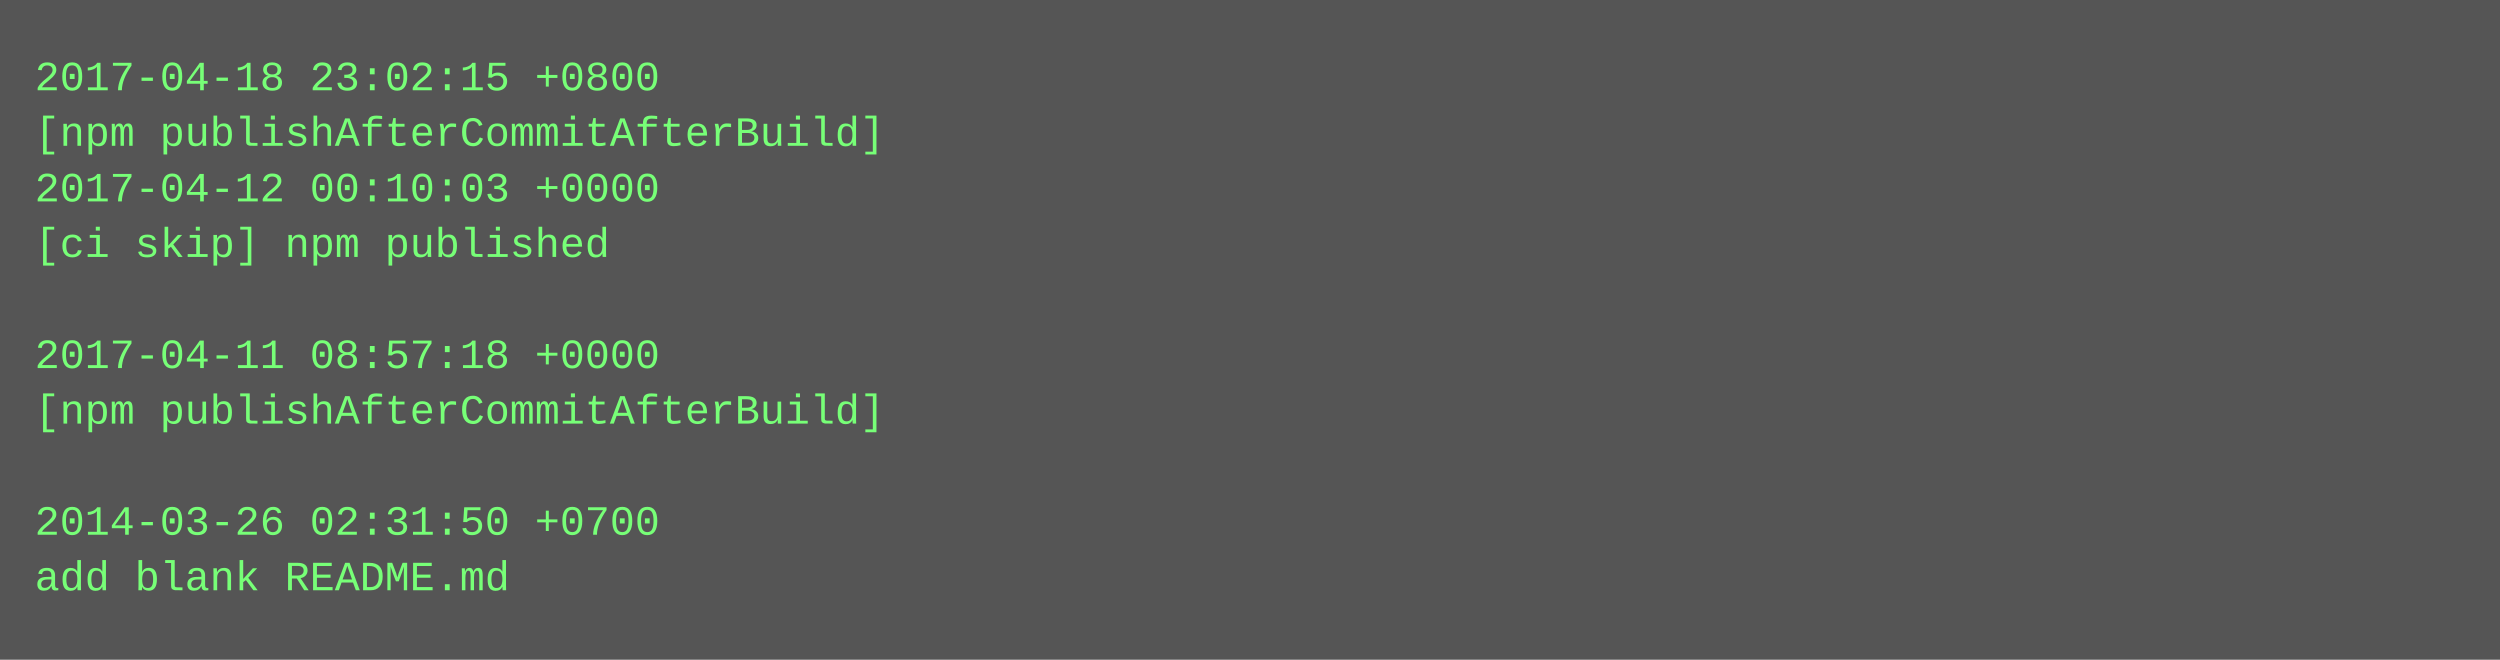
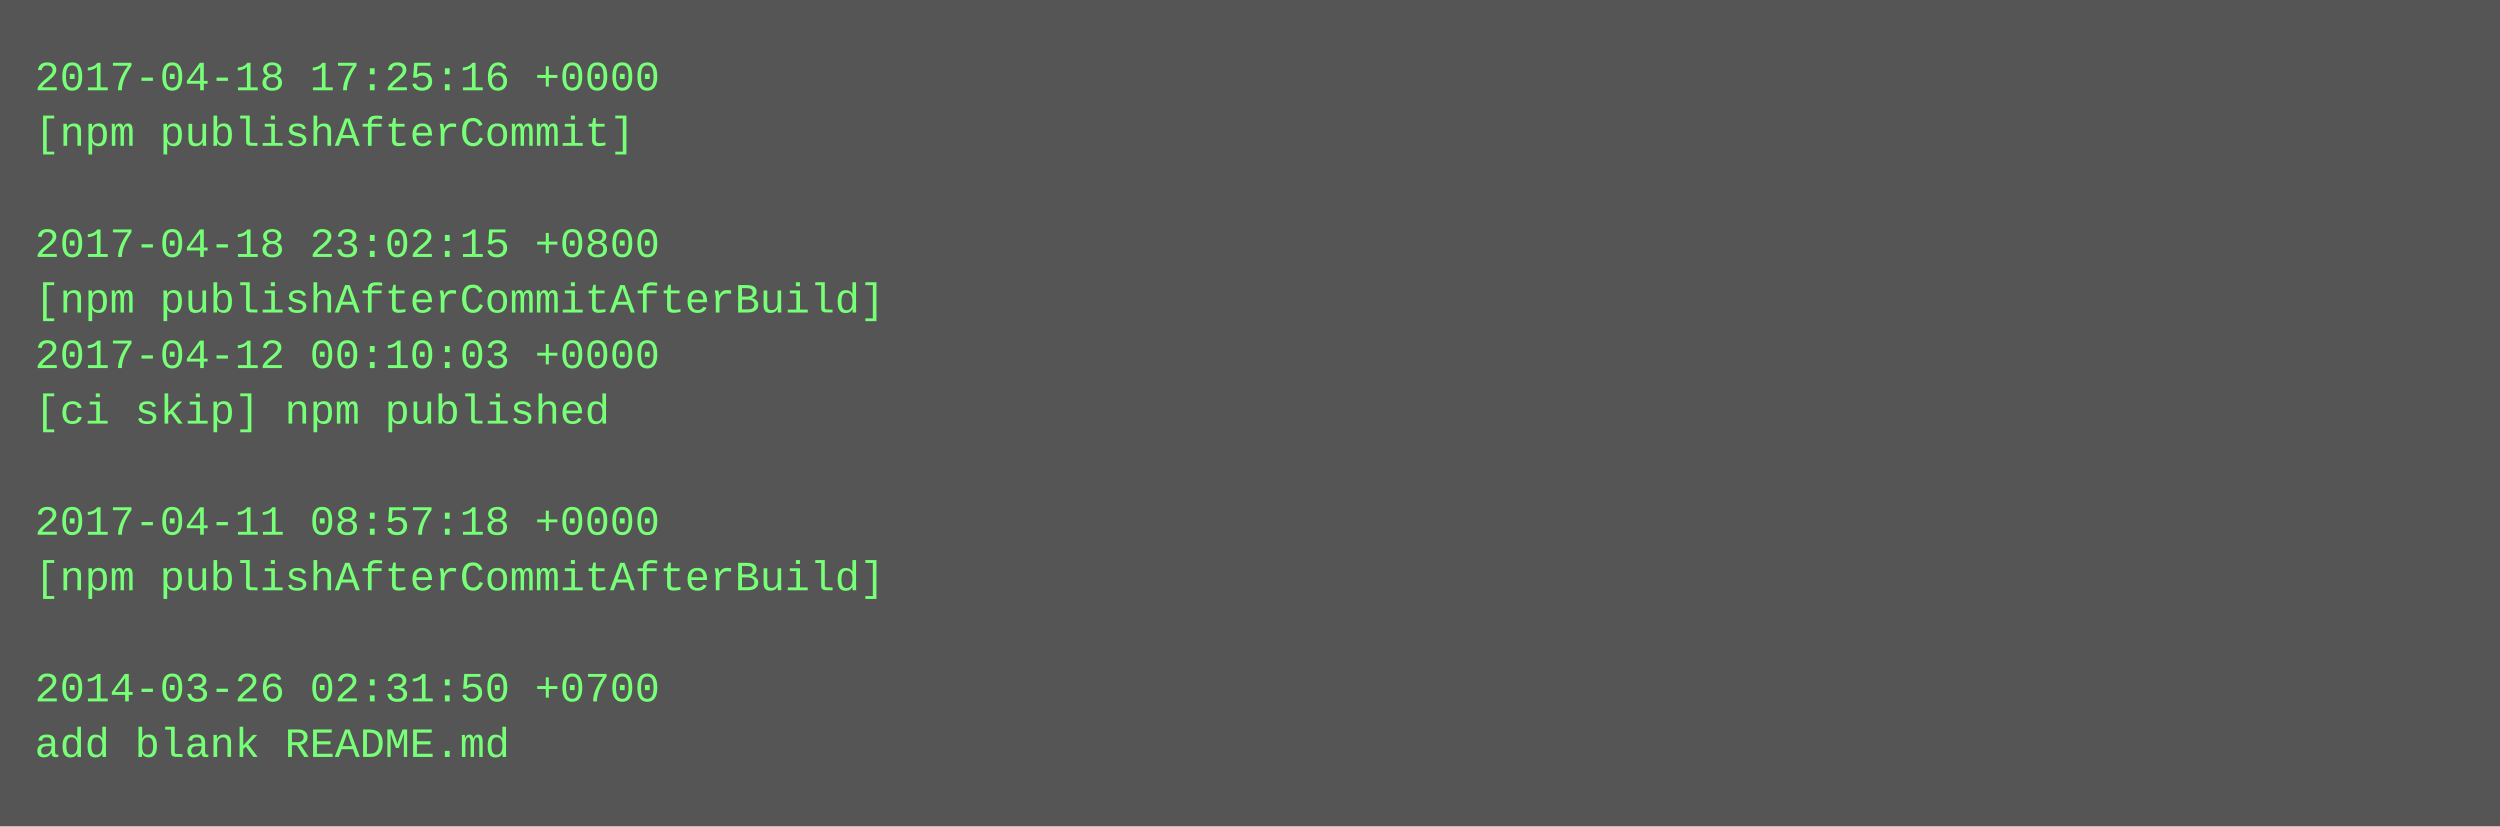
- <svg xmlns="http://www.w3.org/2000/svg" height="190" width="720">
-   <rect height="190" fill="#555" width="720" />
+ <svg xmlns="http://www.w3.org/2000/svg" height="238" width="720">
+   <rect height="238" fill="#555" width="720" />
  <text fill="#7f7" font-family="Courier New" font-size="12" xml:space="preserve">
-     <tspan x="10" y="26">2017-04-18 23:02:15 +0800</tspan>
-     <tspan x="10" y="42">[npm publishAfterCommitAfterBuild]</tspan>
-     <tspan x="10" y="58">2017-04-12 00:10:03 +0000</tspan>
-     <tspan x="10" y="74">[ci skip] npm published</tspan>
-     <tspan x="10" y="90" />
-     <tspan x="10" y="106">2017-04-11 08:57:18 +0000</tspan>
-     <tspan x="10" y="122">[npm publishAfterCommitAfterBuild]</tspan>
+     <tspan x="10" y="26">2017-04-18 17:25:16 +0000</tspan>
+     <tspan x="10" y="42">[npm publishAfterCommit]</tspan>
+     <tspan x="10" y="58" />
+     <tspan x="10" y="74">2017-04-18 23:02:15 +0800</tspan>
+     <tspan x="10" y="90">[npm publishAfterCommitAfterBuild]</tspan>
+     <tspan x="10" y="106">2017-04-12 00:10:03 +0000</tspan>
+     <tspan x="10" y="122">[ci skip] npm published</tspan>
    <tspan x="10" y="138" />
-     <tspan x="10" y="154">2014-03-26 02:31:50 +0700</tspan>
-     <tspan x="10" y="170">add blank README.md</tspan>
+     <tspan x="10" y="154">2017-04-11 08:57:18 +0000</tspan>
+     <tspan x="10" y="170">[npm publishAfterCommitAfterBuild]</tspan>
+     <tspan x="10" y="186" />
+     <tspan x="10" y="202">2014-03-26 02:31:50 +0700</tspan>
+     <tspan x="10" y="218">add blank README.md</tspan>
  </text>
</svg>
